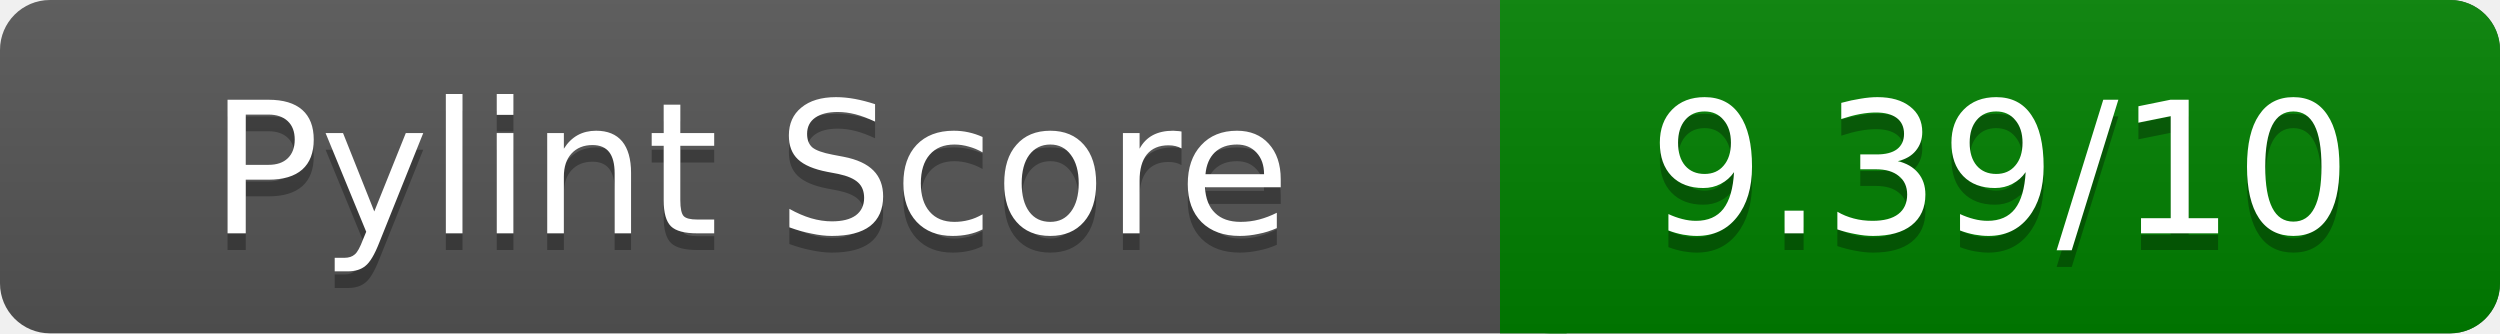
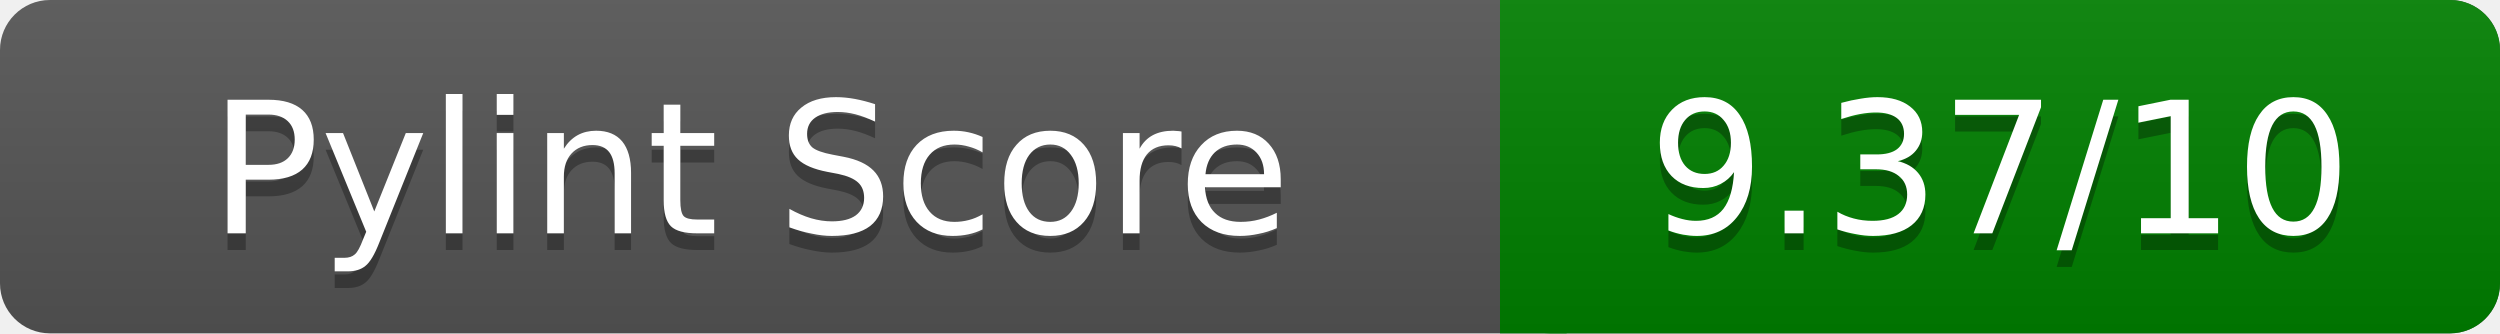
<svg xmlns="http://www.w3.org/2000/svg" width="150" height="20" role="img" aria-label="Pylint Score">
  <linearGradient id="a" x2="0" y2="100%">
    <stop offset="0" stop-color="#bbb" stop-opacity=".1" />
    <stop offset="1" stop-opacity=".1" />
  </linearGradient>
  <rect rx="3" width="150" height="20" fill="#555" />
  <rect rx="3" x="90" width="60" height="20" fill="green" />
  <path fill="green" d="M90 0h4v20h-4z" />
  <rect rx="3" width="150" height="20" fill="url(#a)" />
  <g fill="#fff" text-anchor="middle" font-family="Verdana,DejaVu Sans,sans-serif" font-size="11">
    <text x="45" y="15" fill="#010101" fill-opacity=".3">Pylint Score</text>
    <text x="45" y="14">Pylint Score</text>
-     <text x="120" y="15" fill="#010101" fill-opacity=".3">9.39/10</text>
-     <text x="120" y="14">9.39/10</text>
+     <text x="120" y="15" fill="#010101" fill-opacity=".3">9.37/10</text>
+     <text x="120" y="14">9.37/10</text>
  </g>
</svg>
